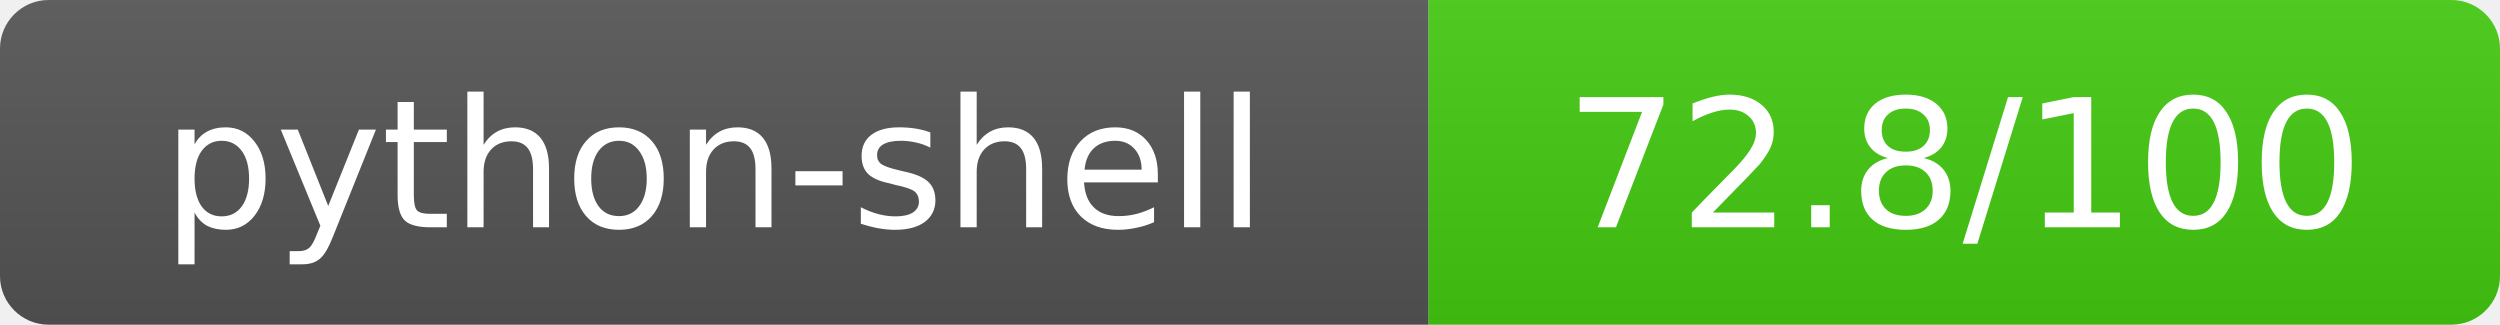
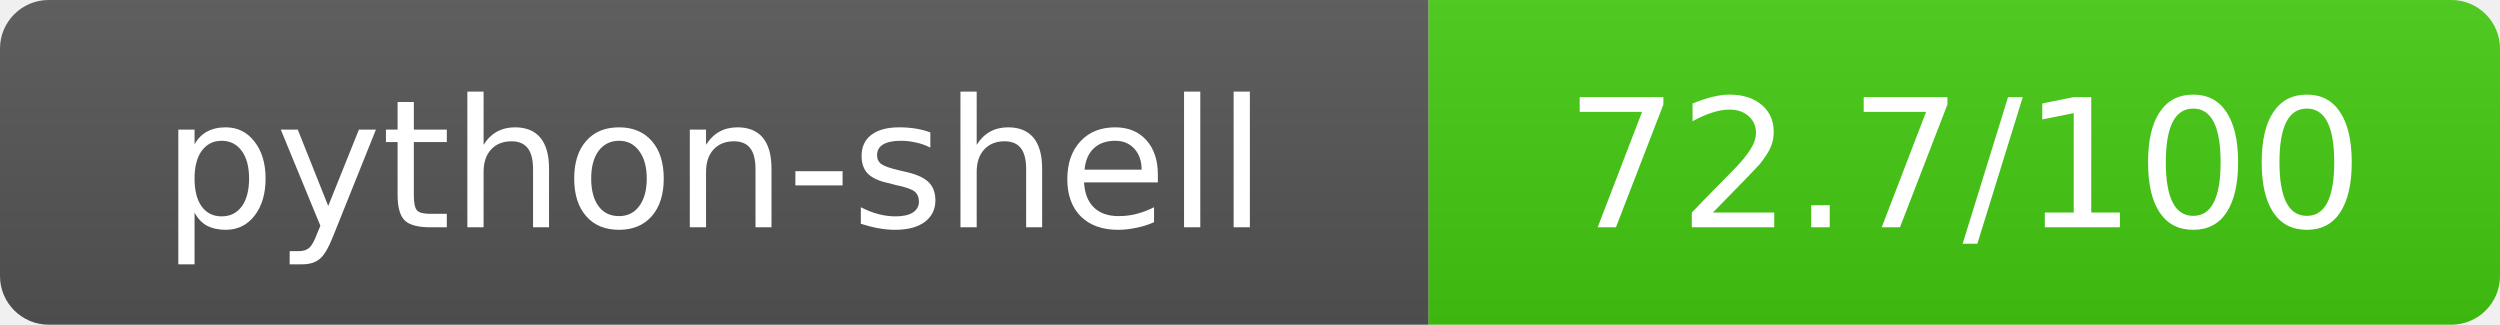
- <svg xmlns="http://www.w3.org/2000/svg" width="154" height="20" role="img" aria-label="python-shell: 72.8/100">
+ <svg xmlns="http://www.w3.org/2000/svg" width="154" height="20" role="img" aria-label="python-shell: 72.7/100">
  <linearGradient id="s" x2="0" y2="100%">
    <stop offset="0" stop-color="#bbb" stop-opacity=".1" />
    <stop offset="1" stop-opacity=".1" />
  </linearGradient>
  <clipPath id="r">
    <rect width="154" height="20" rx="3" fill="#fff" />
  </clipPath>
  <g clip-path="url(#r)">
    <rect width="88" height="20" fill="#555" />
    <rect x="88" width="66" height="20" fill="#44cc11" />
    <rect width="154" height="20" fill="url(#s)" />
  </g>
  <g fill="#fff" text-anchor="middle" font-family="Verdana,Geneva,DejaVu Sans,sans-serif" text-rendering="geometricPrecision" font-size="11">
    <text x="44" y="14">python-shell</text>
-     <text x="121" y="14">72.8/100</text>
+     <text x="121" y="14">72.7/100</text>
  </g>
</svg>
